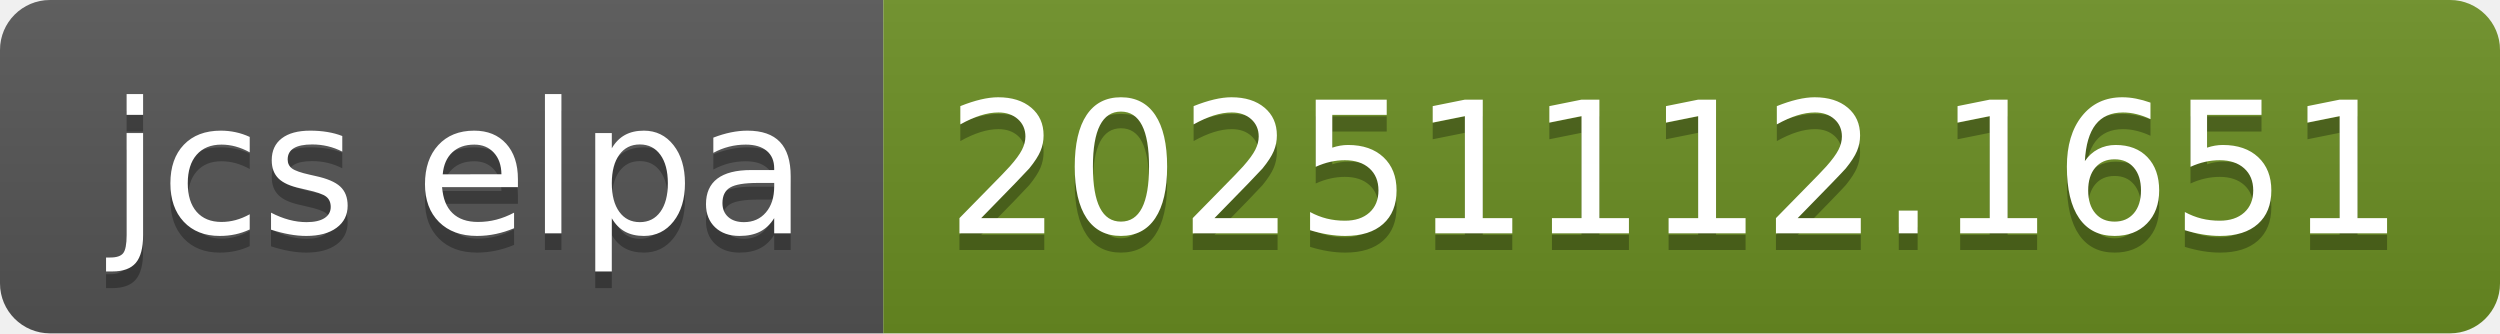
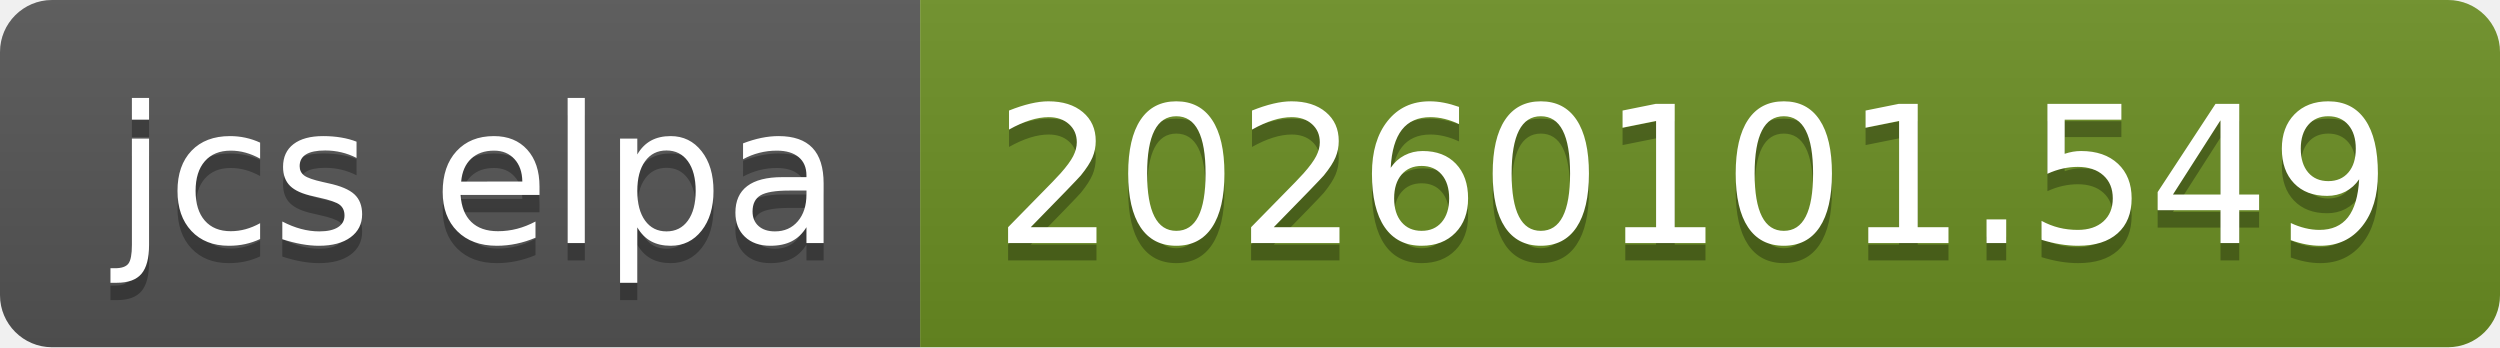
- <svg xmlns="http://www.w3.org/2000/svg" width="150" height="20" role="img" aria-label="jcs elpa: 20251112.1651">
+ <svg xmlns="http://www.w3.org/2000/svg" width="144" height="20" role="img" aria-label="jcs elpa: 20260101.549">
  <linearGradient id="s" x2="0" y2="100%">
    <stop offset="0" stop-color="#bbb" stop-opacity=".1" />
    <stop offset="1" stop-opacity=".1" />
  </linearGradient>
  <clipPath id="r">
-     <rect width="150" height="20" rx="3" fill="#fff" />
+     <rect width="144" height="20" rx="3" fill="#fff" />
  </clipPath>
  <g clip-path="url(#r)">
    <rect width="53" height="20" fill="#555" />
-     <rect x="53" width="97" height="20" fill="#6b8e23" />
-     <rect width="150" height="20" fill="url(#s)" />
+     <rect x="53" width="91" height="20" fill="#6b8e23" />
+     <rect width="144" height="20" fill="url(#s)" />
  </g>
  <g fill="#fff" text-anchor="middle" font-family="Verdana,Geneva,DejaVu Sans,sans-serif" text-rendering="geometricPrecision" font-size="110">
    <text aria-hidden="true" x="275" y="150" fill="#010101" fill-opacity=".3" transform="scale(.1)" textLength="430">jcs elpa</text>
    <text x="275" y="140" transform="scale(.1)" fill="#fff" textLength="430">jcs elpa</text>
-     <text aria-hidden="true" x="1005" y="150" fill="#010101" fill-opacity=".3" transform="scale(.1)" textLength="870">20251112.1651</text>
-     <text x="1005" y="140" transform="scale(.1)" fill="#fff" textLength="870">20251112.1651</text>
+     <text aria-hidden="true" x="975" y="150" fill="#010101" fill-opacity=".3" transform="scale(.1)" textLength="810">20260101.549</text>
+     <text x="975" y="140" transform="scale(.1)" fill="#fff" textLength="810">20260101.549</text>
  </g>
</svg>
